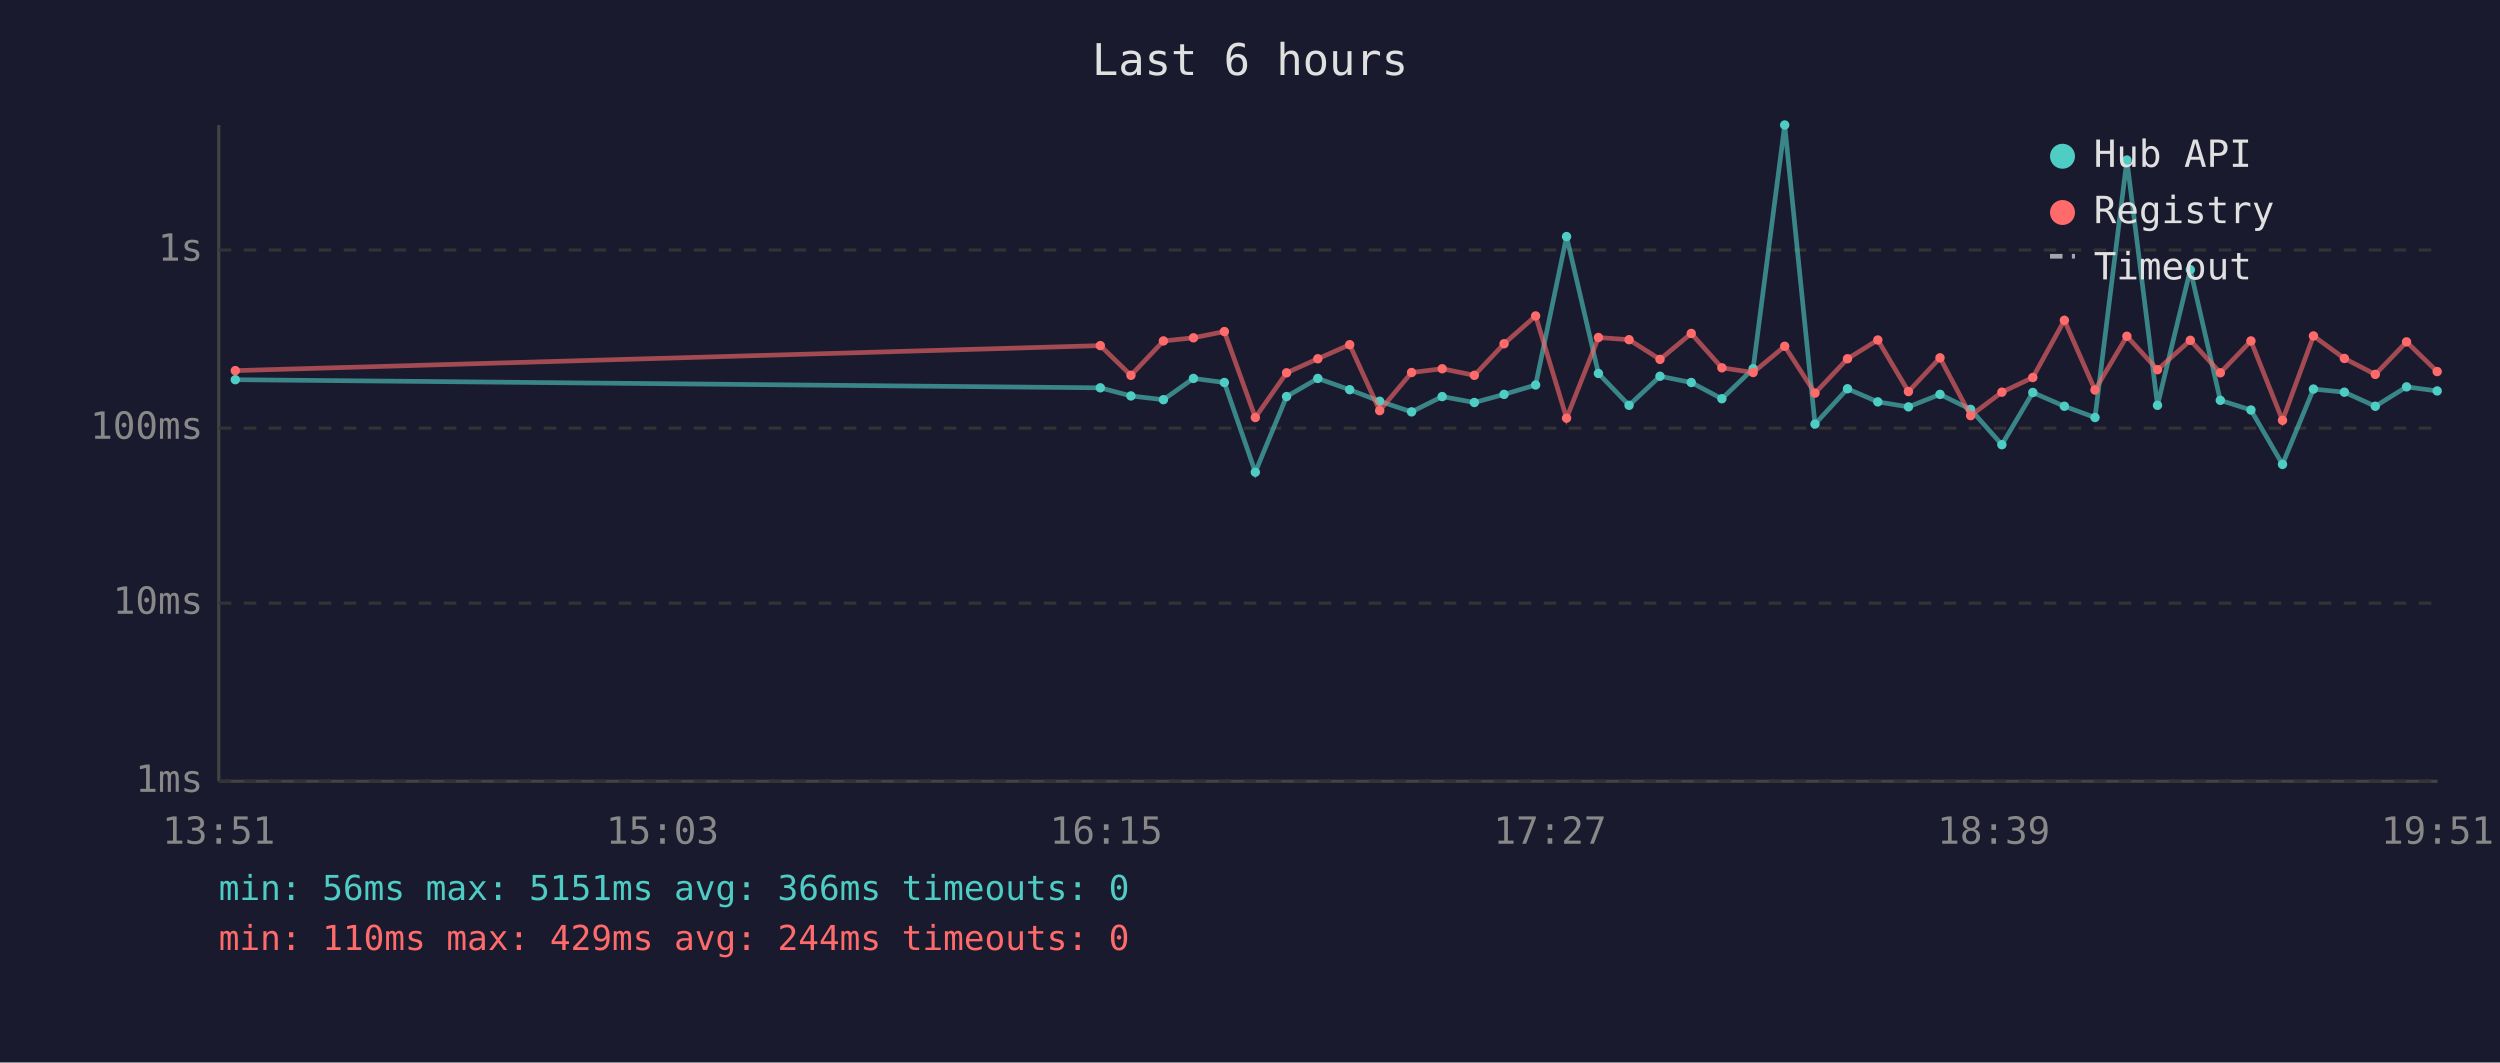
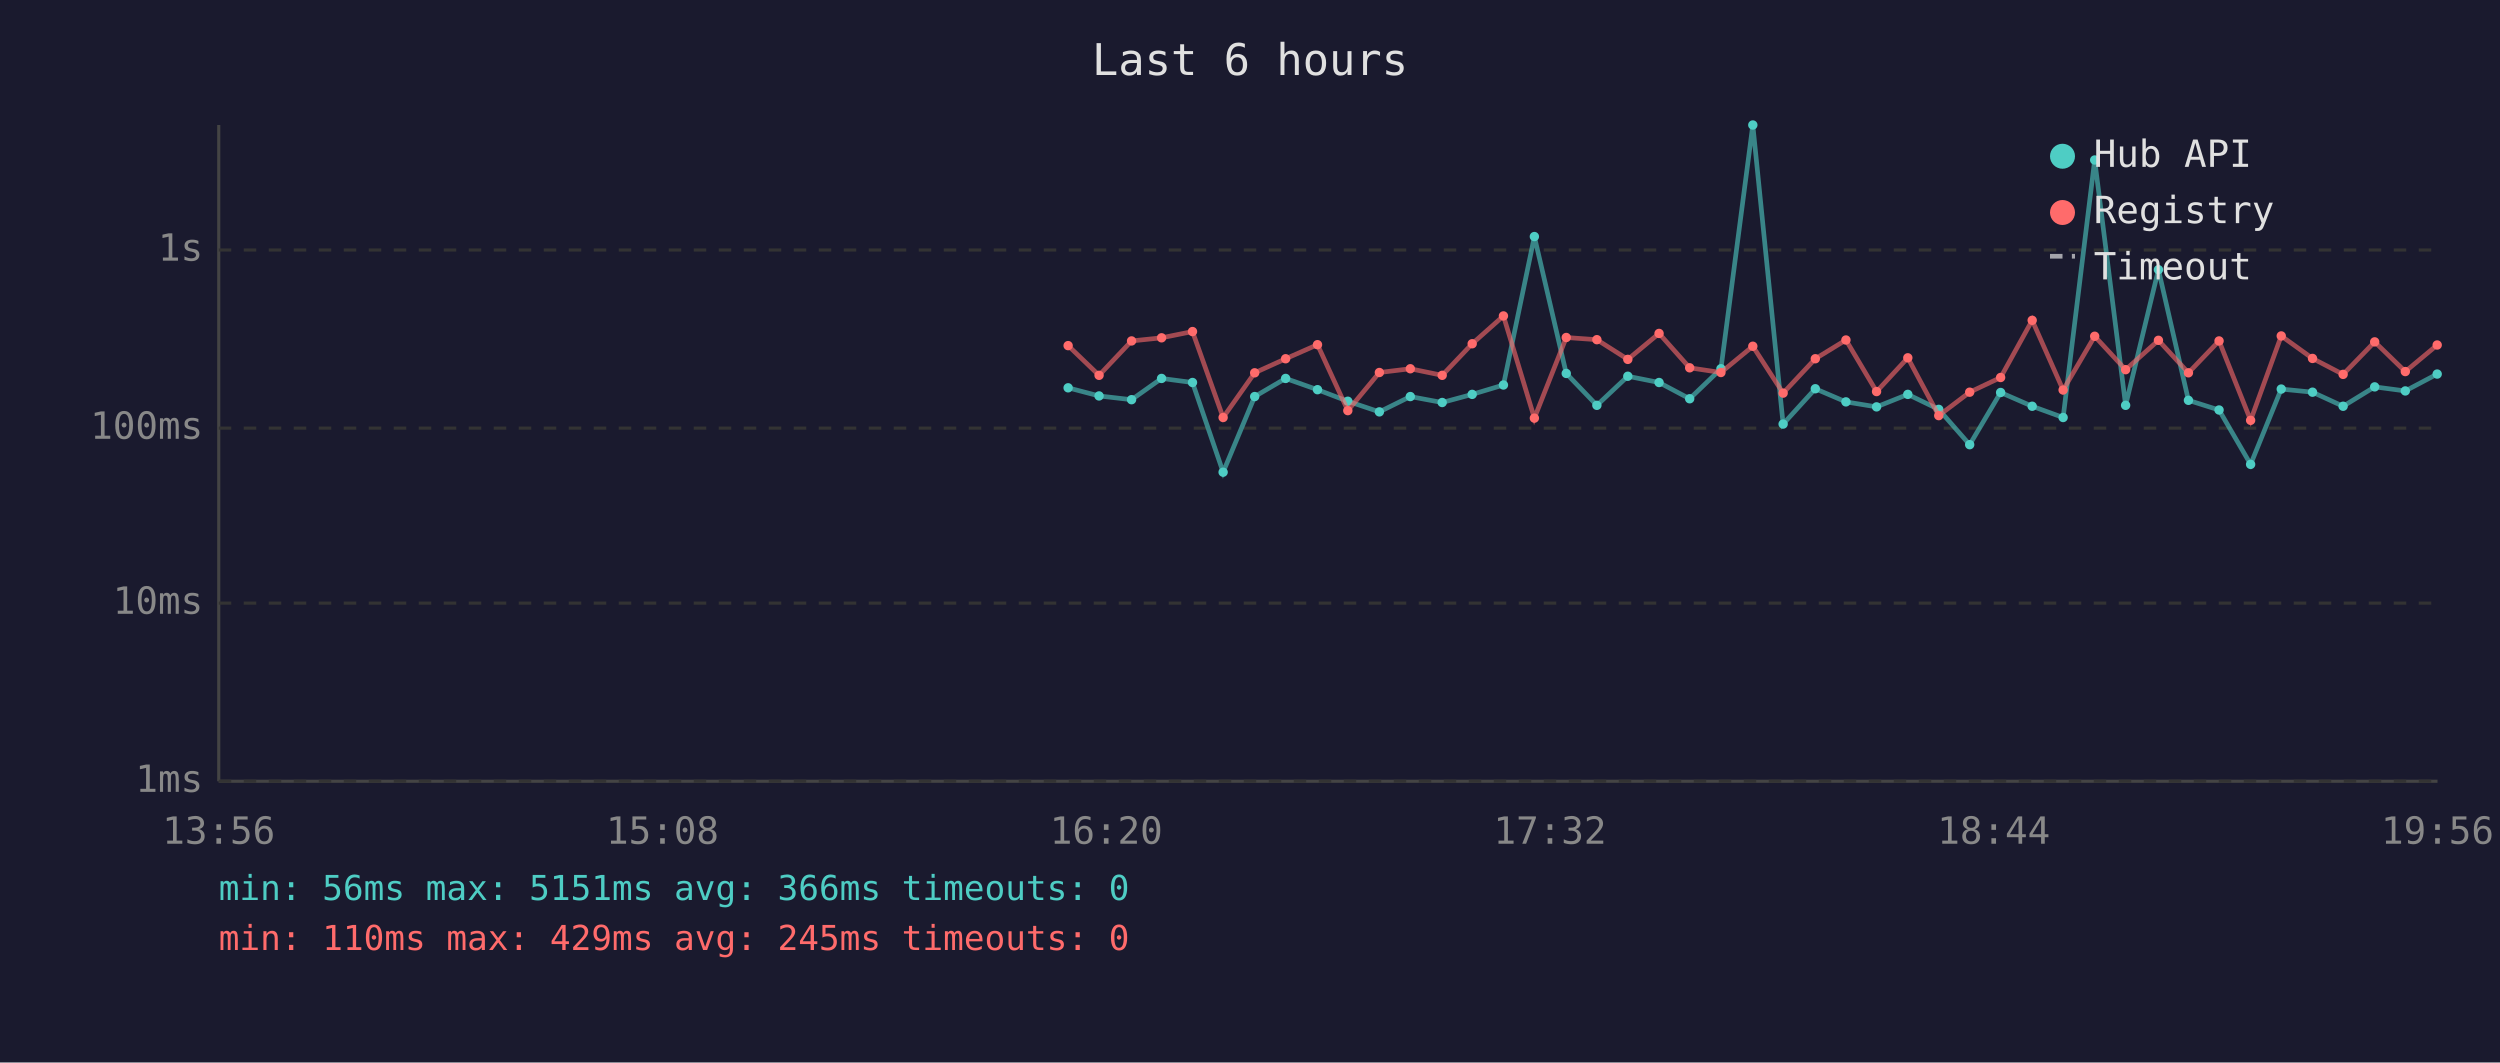
<svg xmlns="http://www.w3.org/2000/svg" viewBox="0 0 800 340" font-family="monospace" font-size="12">
  <rect width="800" height="340" fill="#1a1a2e" />
  <text x="400" y="24" fill="#e0e0e0" font-size="14" text-anchor="middle">Last 6 hours</text>
  <line x1="70" y1="40" x2="70" y2="250" stroke="#444" stroke-width="1" />
  <line x1="70" y1="250" x2="780" y2="250" stroke="#444" stroke-width="1" />
  <line x1="70" y1="250" x2="780" y2="250" stroke="#333" stroke-width="1" stroke-dasharray="4" />
  <text x="65" y="250" fill="#888" text-anchor="end" dominant-baseline="middle">1ms</text>
  <line x1="70" y1="193" x2="780" y2="193" stroke="#333" stroke-width="1" stroke-dasharray="4" />
  <text x="65" y="193" fill="#888" text-anchor="end" dominant-baseline="middle">10ms</text>
  <line x1="70" y1="137" x2="780" y2="137" stroke="#333" stroke-width="1" stroke-dasharray="4" />
  <text x="65" y="137" fill="#888" text-anchor="end" dominant-baseline="middle">100ms</text>
  <line x1="70" y1="80" x2="780" y2="80" stroke="#333" stroke-width="1" stroke-dasharray="4" />
  <text x="65" y="80" fill="#888" text-anchor="end" dominant-baseline="middle">1s</text>
-   <text x="70" y="270" fill="#888" text-anchor="middle">13:51</text>
-   <text x="212" y="270" fill="#888" text-anchor="middle">15:03</text>
-   <text x="354" y="270" fill="#888" text-anchor="middle">16:15</text>
-   <text x="496" y="270" fill="#888" text-anchor="middle">17:27</text>
-   <text x="638" y="270" fill="#888" text-anchor="middle">18:39</text>
-   <text x="780" y="270" fill="#888" text-anchor="middle">19:51</text>
-   <polyline points="75.3,121.5 352.1,124.1 361.9,126.7 372.3,127.9 381.9,121.1 391.8,122.4 401.7,151.1 411.7,126.9 421.7,121.1 431.9,124.7 441.5,128.4 451.7,131.8 461.5,126.9 471.8,128.8 481.3,126.2 491.4,123.2 501.3,75.7 511.5,119.5 521.3,129.7 531.2,120.4 541.2,122.4 551.0,127.6 561.0,118.0 571.1,40.0 580.8,135.7 591.2,124.4 600.9,128.6 610.7,130.2 620.8,126.2 630.6,131.0 640.6,142.3 650.5,125.6 660.6,130.0 670.4,133.6 680.6,51.2 690.4,129.7 700.9,86.3 710.5,128.1 720.3,131.2 730.4,148.6 740.3,124.5 750.2,125.5 760.1,130.0 770.1,123.8 779.9,125.1" fill="none" stroke="#4ecdc4" stroke-width="1.5" opacity="0.6" />
-   <circle cx="75.3" cy="121.5" r="1.5" fill="#4ecdc4" />
-   <circle cx="352.1" cy="124.1" r="1.5" fill="#4ecdc4" />
-   <circle cx="361.9" cy="126.7" r="1.5" fill="#4ecdc4" />
-   <circle cx="372.3" cy="127.9" r="1.5" fill="#4ecdc4" />
-   <circle cx="381.9" cy="121.1" r="1.5" fill="#4ecdc4" />
-   <circle cx="391.8" cy="122.4" r="1.5" fill="#4ecdc4" />
-   <circle cx="401.7" cy="151.1" r="1.5" fill="#4ecdc4" />
-   <circle cx="411.7" cy="126.9" r="1.5" fill="#4ecdc4" />
-   <circle cx="421.7" cy="121.1" r="1.5" fill="#4ecdc4" />
-   <circle cx="431.9" cy="124.7" r="1.5" fill="#4ecdc4" />
-   <circle cx="441.5" cy="128.4" r="1.5" fill="#4ecdc4" />
-   <circle cx="451.7" cy="131.8" r="1.5" fill="#4ecdc4" />
-   <circle cx="461.5" cy="126.9" r="1.5" fill="#4ecdc4" />
-   <circle cx="471.8" cy="128.8" r="1.5" fill="#4ecdc4" />
-   <circle cx="481.3" cy="126.2" r="1.5" fill="#4ecdc4" />
-   <circle cx="491.4" cy="123.2" r="1.5" fill="#4ecdc4" />
-   <circle cx="501.3" cy="75.7" r="1.5" fill="#4ecdc4" />
-   <circle cx="511.5" cy="119.5" r="1.5" fill="#4ecdc4" />
-   <circle cx="521.3" cy="129.7" r="1.5" fill="#4ecdc4" />
-   <circle cx="531.2" cy="120.4" r="1.5" fill="#4ecdc4" />
-   <circle cx="541.2" cy="122.4" r="1.5" fill="#4ecdc4" />
-   <circle cx="551.0" cy="127.6" r="1.5" fill="#4ecdc4" />
-   <circle cx="561.0" cy="118.0" r="1.5" fill="#4ecdc4" />
-   <circle cx="571.1" cy="40.0" r="1.5" fill="#4ecdc4" />
-   <circle cx="580.8" cy="135.7" r="1.5" fill="#4ecdc4" />
-   <circle cx="591.2" cy="124.4" r="1.5" fill="#4ecdc4" />
-   <circle cx="600.9" cy="128.6" r="1.5" fill="#4ecdc4" />
-   <circle cx="610.7" cy="130.2" r="1.5" fill="#4ecdc4" />
-   <circle cx="620.8" cy="126.2" r="1.5" fill="#4ecdc4" />
-   <circle cx="630.6" cy="131.0" r="1.5" fill="#4ecdc4" />
-   <circle cx="640.6" cy="142.3" r="1.5" fill="#4ecdc4" />
-   <circle cx="650.5" cy="125.6" r="1.5" fill="#4ecdc4" />
-   <circle cx="660.6" cy="130.0" r="1.5" fill="#4ecdc4" />
-   <circle cx="670.4" cy="133.6" r="1.5" fill="#4ecdc4" />
-   <circle cx="680.6" cy="51.2" r="1.5" fill="#4ecdc4" />
-   <circle cx="690.4" cy="129.7" r="1.5" fill="#4ecdc4" />
-   <circle cx="700.9" cy="86.3" r="1.5" fill="#4ecdc4" />
-   <circle cx="710.5" cy="128.1" r="1.5" fill="#4ecdc4" />
-   <circle cx="720.3" cy="131.2" r="1.5" fill="#4ecdc4" />
-   <circle cx="730.4" cy="148.6" r="1.5" fill="#4ecdc4" />
-   <circle cx="740.3" cy="124.5" r="1.5" fill="#4ecdc4" />
-   <circle cx="750.2" cy="125.5" r="1.5" fill="#4ecdc4" />
-   <circle cx="760.1" cy="130.0" r="1.5" fill="#4ecdc4" />
-   <circle cx="770.1" cy="123.8" r="1.5" fill="#4ecdc4" />
-   <circle cx="779.9" cy="125.1" r="1.5" fill="#4ecdc4" />
-   <polyline points="75.3,118.6 352.1,110.6 361.9,120.1 372.3,109.1 381.9,108.1 391.8,106.1 401.7,133.6 411.7,119.3 421.7,114.8 431.9,110.3 441.5,131.4 451.7,119.2 461.5,118.0 471.8,120.1 481.3,110.0 491.4,101.1 501.3,133.8 511.5,108.0 521.3,108.7 531.2,115.0 541.2,106.7 551.0,117.7 561.0,119.2 571.1,110.8 580.8,125.8 591.2,114.8 600.9,108.8 610.7,125.3 620.8,114.5 630.6,133.0 640.6,125.5 650.5,120.8 660.6,102.5 670.4,124.8 680.6,107.6 690.4,118.3 700.9,108.9 710.5,119.3 720.3,109.1 730.4,134.5 740.3,107.5 750.2,114.7 760.1,119.8 770.1,109.4 779.9,118.9" fill="none" stroke="#ff6b6b" stroke-width="1.5" opacity="0.6" />
-   <circle cx="75.3" cy="118.6" r="1.5" fill="#ff6b6b" />
-   <circle cx="352.1" cy="110.6" r="1.5" fill="#ff6b6b" />
-   <circle cx="361.9" cy="120.1" r="1.5" fill="#ff6b6b" />
-   <circle cx="372.3" cy="109.1" r="1.5" fill="#ff6b6b" />
-   <circle cx="381.9" cy="108.1" r="1.5" fill="#ff6b6b" />
-   <circle cx="391.8" cy="106.1" r="1.5" fill="#ff6b6b" />
-   <circle cx="401.7" cy="133.6" r="1.5" fill="#ff6b6b" />
-   <circle cx="411.7" cy="119.3" r="1.5" fill="#ff6b6b" />
-   <circle cx="421.7" cy="114.8" r="1.5" fill="#ff6b6b" />
-   <circle cx="431.9" cy="110.3" r="1.5" fill="#ff6b6b" />
-   <circle cx="441.5" cy="131.4" r="1.5" fill="#ff6b6b" />
-   <circle cx="451.7" cy="119.2" r="1.5" fill="#ff6b6b" />
-   <circle cx="461.5" cy="118.0" r="1.5" fill="#ff6b6b" />
-   <circle cx="471.8" cy="120.1" r="1.5" fill="#ff6b6b" />
-   <circle cx="481.3" cy="110.0" r="1.5" fill="#ff6b6b" />
-   <circle cx="491.4" cy="101.1" r="1.5" fill="#ff6b6b" />
-   <circle cx="501.3" cy="133.8" r="1.5" fill="#ff6b6b" />
-   <circle cx="511.5" cy="108.0" r="1.5" fill="#ff6b6b" />
-   <circle cx="521.3" cy="108.7" r="1.5" fill="#ff6b6b" />
-   <circle cx="531.2" cy="115.0" r="1.5" fill="#ff6b6b" />
-   <circle cx="541.2" cy="106.7" r="1.5" fill="#ff6b6b" />
-   <circle cx="551.0" cy="117.7" r="1.5" fill="#ff6b6b" />
-   <circle cx="561.0" cy="119.2" r="1.5" fill="#ff6b6b" />
-   <circle cx="571.1" cy="110.8" r="1.5" fill="#ff6b6b" />
-   <circle cx="580.8" cy="125.8" r="1.5" fill="#ff6b6b" />
-   <circle cx="591.2" cy="114.8" r="1.5" fill="#ff6b6b" />
-   <circle cx="600.9" cy="108.8" r="1.5" fill="#ff6b6b" />
-   <circle cx="610.7" cy="125.3" r="1.5" fill="#ff6b6b" />
-   <circle cx="620.8" cy="114.5" r="1.5" fill="#ff6b6b" />
-   <circle cx="630.6" cy="133.0" r="1.5" fill="#ff6b6b" />
-   <circle cx="640.6" cy="125.5" r="1.5" fill="#ff6b6b" />
-   <circle cx="650.5" cy="120.8" r="1.5" fill="#ff6b6b" />
-   <circle cx="660.6" cy="102.5" r="1.5" fill="#ff6b6b" />
-   <circle cx="670.4" cy="124.8" r="1.5" fill="#ff6b6b" />
-   <circle cx="680.6" cy="107.6" r="1.5" fill="#ff6b6b" />
-   <circle cx="690.4" cy="118.3" r="1.5" fill="#ff6b6b" />
-   <circle cx="700.9" cy="108.9" r="1.5" fill="#ff6b6b" />
-   <circle cx="710.5" cy="119.3" r="1.5" fill="#ff6b6b" />
-   <circle cx="720.3" cy="109.1" r="1.5" fill="#ff6b6b" />
-   <circle cx="730.4" cy="134.5" r="1.5" fill="#ff6b6b" />
-   <circle cx="740.3" cy="107.5" r="1.5" fill="#ff6b6b" />
-   <circle cx="750.2" cy="114.7" r="1.5" fill="#ff6b6b" />
-   <circle cx="760.1" cy="119.8" r="1.5" fill="#ff6b6b" />
-   <circle cx="770.1" cy="109.4" r="1.5" fill="#ff6b6b" />
-   <circle cx="779.9" cy="118.9" r="1.5" fill="#ff6b6b" />
+   <text x="70" y="270" fill="#888" text-anchor="middle">13:56</text>
+   <text x="212" y="270" fill="#888" text-anchor="middle">15:08</text>
+   <text x="354" y="270" fill="#888" text-anchor="middle">16:20</text>
+   <text x="496" y="270" fill="#888" text-anchor="middle">17:32</text>
+   <text x="638" y="270" fill="#888" text-anchor="middle">18:44</text>
+   <text x="780" y="270" fill="#888" text-anchor="middle">19:56</text>
+   <polyline points="341.8,124.1 351.7,126.7 362.1,127.9 371.7,121.1 381.6,122.4 391.4,151.1 401.5,126.9 411.4,121.1 421.6,124.7 431.3,128.4 441.4,131.8 451.3,126.9 461.5,128.8 471.1,126.2 481.1,123.2 491.0,75.7 501.2,119.5 511.0,129.7 520.9,120.4 530.9,122.4 540.7,127.6 550.7,118.0 560.9,40.0 570.6,135.7 580.9,124.4 590.7,128.6 600.5,130.2 610.5,126.2 620.4,131.0 630.3,142.3 640.2,125.6 650.3,130.0 660.2,133.6 670.3,51.2 680.2,129.7 690.7,86.3 700.3,128.1 710.1,131.2 720.2,148.6 730.0,124.5 740.0,125.5 749.8,130.0 759.9,123.8 769.7,125.1 779.9,119.7" fill="none" stroke="#4ecdc4" stroke-width="1.5" opacity="0.6" />
+   <circle cx="341.8" cy="124.1" r="1.5" fill="#4ecdc4" />
+   <circle cx="351.7" cy="126.7" r="1.5" fill="#4ecdc4" />
+   <circle cx="362.1" cy="127.9" r="1.5" fill="#4ecdc4" />
+   <circle cx="371.7" cy="121.1" r="1.5" fill="#4ecdc4" />
+   <circle cx="381.6" cy="122.4" r="1.5" fill="#4ecdc4" />
+   <circle cx="391.4" cy="151.1" r="1.5" fill="#4ecdc4" />
+   <circle cx="401.5" cy="126.9" r="1.5" fill="#4ecdc4" />
+   <circle cx="411.4" cy="121.1" r="1.5" fill="#4ecdc4" />
+   <circle cx="421.6" cy="124.7" r="1.5" fill="#4ecdc4" />
+   <circle cx="431.3" cy="128.4" r="1.5" fill="#4ecdc4" />
+   <circle cx="441.4" cy="131.8" r="1.5" fill="#4ecdc4" />
+   <circle cx="451.3" cy="126.9" r="1.5" fill="#4ecdc4" />
+   <circle cx="461.5" cy="128.8" r="1.5" fill="#4ecdc4" />
+   <circle cx="471.1" cy="126.2" r="1.5" fill="#4ecdc4" />
+   <circle cx="481.1" cy="123.2" r="1.5" fill="#4ecdc4" />
+   <circle cx="491.0" cy="75.7" r="1.5" fill="#4ecdc4" />
+   <circle cx="501.2" cy="119.5" r="1.5" fill="#4ecdc4" />
+   <circle cx="511.0" cy="129.7" r="1.5" fill="#4ecdc4" />
+   <circle cx="520.9" cy="120.4" r="1.5" fill="#4ecdc4" />
+   <circle cx="530.9" cy="122.4" r="1.5" fill="#4ecdc4" />
+   <circle cx="540.7" cy="127.6" r="1.5" fill="#4ecdc4" />
+   <circle cx="550.7" cy="118.0" r="1.5" fill="#4ecdc4" />
+   <circle cx="560.9" cy="40.0" r="1.5" fill="#4ecdc4" />
+   <circle cx="570.6" cy="135.7" r="1.5" fill="#4ecdc4" />
+   <circle cx="580.9" cy="124.4" r="1.5" fill="#4ecdc4" />
+   <circle cx="590.7" cy="128.6" r="1.5" fill="#4ecdc4" />
+   <circle cx="600.5" cy="130.2" r="1.5" fill="#4ecdc4" />
+   <circle cx="610.5" cy="126.2" r="1.5" fill="#4ecdc4" />
+   <circle cx="620.4" cy="131.0" r="1.5" fill="#4ecdc4" />
+   <circle cx="630.3" cy="142.3" r="1.5" fill="#4ecdc4" />
+   <circle cx="640.2" cy="125.6" r="1.5" fill="#4ecdc4" />
+   <circle cx="650.3" cy="130.0" r="1.5" fill="#4ecdc4" />
+   <circle cx="660.2" cy="133.6" r="1.5" fill="#4ecdc4" />
+   <circle cx="670.3" cy="51.2" r="1.5" fill="#4ecdc4" />
+   <circle cx="680.2" cy="129.7" r="1.5" fill="#4ecdc4" />
+   <circle cx="690.7" cy="86.3" r="1.5" fill="#4ecdc4" />
+   <circle cx="700.3" cy="128.1" r="1.5" fill="#4ecdc4" />
+   <circle cx="710.1" cy="131.2" r="1.5" fill="#4ecdc4" />
+   <circle cx="720.2" cy="148.6" r="1.5" fill="#4ecdc4" />
+   <circle cx="730.0" cy="124.5" r="1.5" fill="#4ecdc4" />
+   <circle cx="740.0" cy="125.5" r="1.5" fill="#4ecdc4" />
+   <circle cx="749.8" cy="130.0" r="1.5" fill="#4ecdc4" />
+   <circle cx="759.9" cy="123.8" r="1.5" fill="#4ecdc4" />
+   <circle cx="769.7" cy="125.1" r="1.5" fill="#4ecdc4" />
+   <circle cx="779.9" cy="119.7" r="1.5" fill="#4ecdc4" />
+   <polyline points="341.8,110.6 351.7,120.1 362.1,109.1 371.7,108.1 381.6,106.1 391.4,133.6 401.5,119.3 411.4,114.8 421.6,110.3 431.3,131.4 441.4,119.2 451.3,118.0 461.5,120.1 471.1,110.0 481.1,101.1 491.0,133.8 501.2,108.0 511.0,108.7 520.9,115.0 530.9,106.7 540.7,117.7 550.7,119.2 560.9,110.8 570.6,125.8 580.9,114.8 590.7,108.8 600.5,125.3 610.5,114.5 620.4,133.0 630.3,125.5 640.2,120.8 650.3,102.5 660.2,124.8 670.3,107.6 680.2,118.3 690.7,108.9 700.3,119.3 710.1,109.1 720.2,134.5 730.0,107.5 740.0,114.7 749.8,119.8 759.9,109.4 769.7,118.9 779.9,110.4" fill="none" stroke="#ff6b6b" stroke-width="1.5" opacity="0.6" />
+   <circle cx="341.8" cy="110.6" r="1.5" fill="#ff6b6b" />
+   <circle cx="351.7" cy="120.1" r="1.5" fill="#ff6b6b" />
+   <circle cx="362.1" cy="109.1" r="1.5" fill="#ff6b6b" />
+   <circle cx="371.7" cy="108.1" r="1.5" fill="#ff6b6b" />
+   <circle cx="381.6" cy="106.1" r="1.5" fill="#ff6b6b" />
+   <circle cx="391.4" cy="133.6" r="1.5" fill="#ff6b6b" />
+   <circle cx="401.5" cy="119.3" r="1.5" fill="#ff6b6b" />
+   <circle cx="411.4" cy="114.8" r="1.5" fill="#ff6b6b" />
+   <circle cx="421.6" cy="110.3" r="1.5" fill="#ff6b6b" />
+   <circle cx="431.3" cy="131.4" r="1.5" fill="#ff6b6b" />
+   <circle cx="441.4" cy="119.2" r="1.5" fill="#ff6b6b" />
+   <circle cx="451.3" cy="118.0" r="1.5" fill="#ff6b6b" />
+   <circle cx="461.5" cy="120.1" r="1.5" fill="#ff6b6b" />
+   <circle cx="471.1" cy="110.0" r="1.5" fill="#ff6b6b" />
+   <circle cx="481.1" cy="101.1" r="1.5" fill="#ff6b6b" />
+   <circle cx="491.0" cy="133.8" r="1.5" fill="#ff6b6b" />
+   <circle cx="501.2" cy="108.0" r="1.5" fill="#ff6b6b" />
+   <circle cx="511.0" cy="108.7" r="1.5" fill="#ff6b6b" />
+   <circle cx="520.9" cy="115.0" r="1.5" fill="#ff6b6b" />
+   <circle cx="530.9" cy="106.7" r="1.5" fill="#ff6b6b" />
+   <circle cx="540.7" cy="117.7" r="1.5" fill="#ff6b6b" />
+   <circle cx="550.7" cy="119.2" r="1.5" fill="#ff6b6b" />
+   <circle cx="560.9" cy="110.8" r="1.5" fill="#ff6b6b" />
+   <circle cx="570.6" cy="125.8" r="1.5" fill="#ff6b6b" />
+   <circle cx="580.9" cy="114.8" r="1.5" fill="#ff6b6b" />
+   <circle cx="590.7" cy="108.8" r="1.5" fill="#ff6b6b" />
+   <circle cx="600.5" cy="125.3" r="1.5" fill="#ff6b6b" />
+   <circle cx="610.5" cy="114.5" r="1.5" fill="#ff6b6b" />
+   <circle cx="620.4" cy="133.0" r="1.5" fill="#ff6b6b" />
+   <circle cx="630.3" cy="125.5" r="1.5" fill="#ff6b6b" />
+   <circle cx="640.2" cy="120.8" r="1.5" fill="#ff6b6b" />
+   <circle cx="650.3" cy="102.5" r="1.5" fill="#ff6b6b" />
+   <circle cx="660.2" cy="124.8" r="1.5" fill="#ff6b6b" />
+   <circle cx="670.3" cy="107.6" r="1.5" fill="#ff6b6b" />
+   <circle cx="680.2" cy="118.3" r="1.5" fill="#ff6b6b" />
+   <circle cx="690.7" cy="108.9" r="1.5" fill="#ff6b6b" />
+   <circle cx="700.3" cy="119.3" r="1.5" fill="#ff6b6b" />
+   <circle cx="710.1" cy="109.1" r="1.5" fill="#ff6b6b" />
+   <circle cx="720.2" cy="134.5" r="1.5" fill="#ff6b6b" />
+   <circle cx="730.0" cy="107.5" r="1.5" fill="#ff6b6b" />
+   <circle cx="740.0" cy="114.7" r="1.5" fill="#ff6b6b" />
+   <circle cx="749.8" cy="119.8" r="1.5" fill="#ff6b6b" />
+   <circle cx="759.9" cy="109.4" r="1.5" fill="#ff6b6b" />
+   <circle cx="769.7" cy="118.9" r="1.5" fill="#ff6b6b" />
+   <circle cx="779.9" cy="110.4" r="1.5" fill="#ff6b6b" />
  <circle cx="660" cy="50" r="4" fill="#4ecdc4" />
  <text x="670" y="50" fill="#e0e0e0" dominant-baseline="middle">Hub API</text>
  <circle cx="660" cy="68" r="4" fill="#ff6b6b" />
  <text x="670" y="68" fill="#e0e0e0" dominant-baseline="middle">Registry</text>
  <line x1="656" y1="82" x2="664" y2="82" stroke="#e0e0e0" stroke-width="1.5" stroke-dasharray="4,3" opacity="0.7" />
  <text x="670" y="86" fill="#e0e0e0" dominant-baseline="middle">Timeout</text>
  <text x="70" y="288" fill="#4ecdc4" font-size="11">min: 56ms  max: 5151ms  avg: 366ms  timeouts: 0</text>
-   <text x="70" y="304" fill="#ff6b6b" font-size="11">min: 110ms  max: 429ms  avg: 244ms  timeouts: 0</text>
+   <text x="70" y="304" fill="#ff6b6b" font-size="11">min: 110ms  max: 429ms  avg: 245ms  timeouts: 0</text>
</svg>
